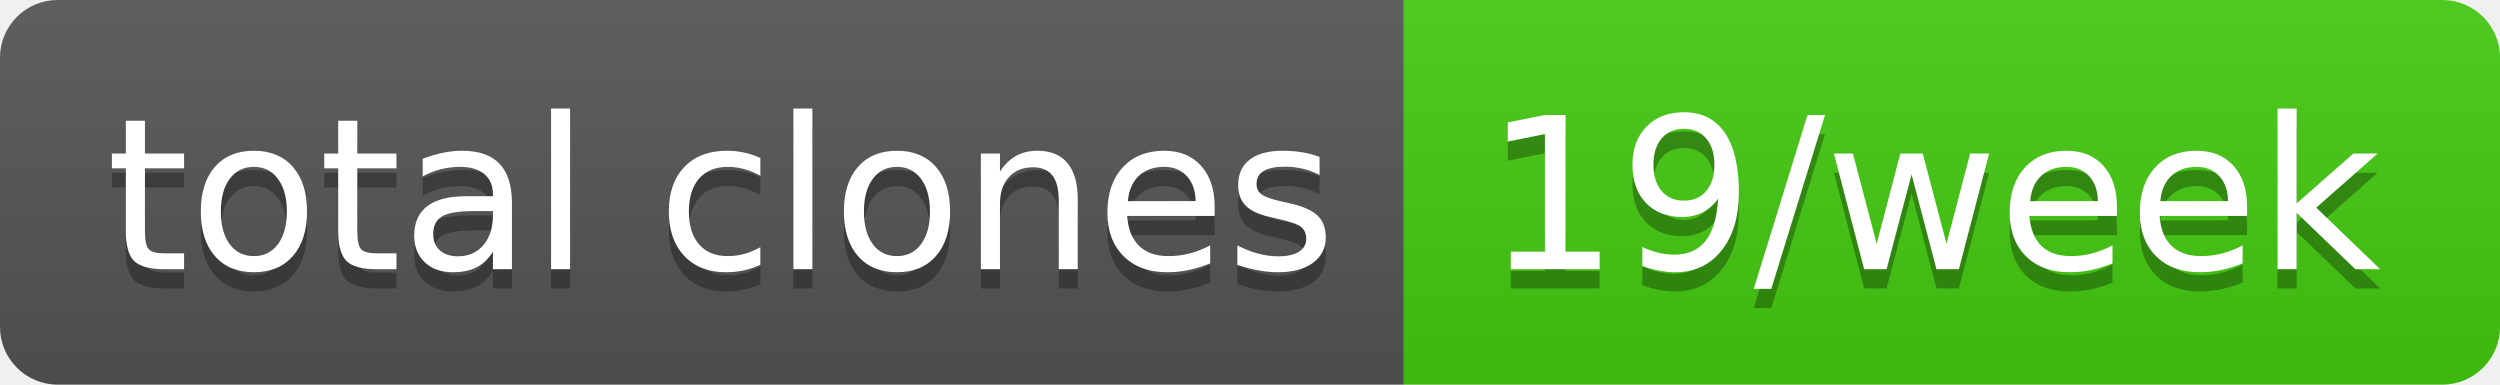
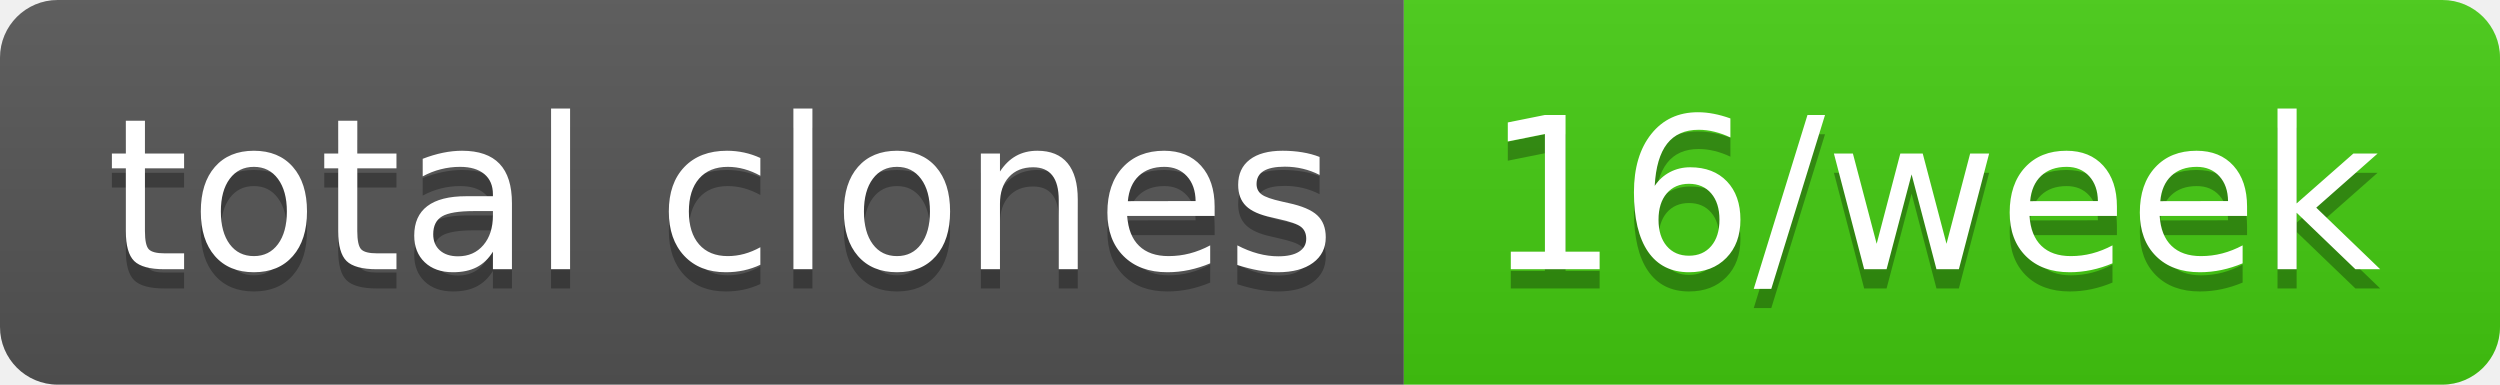
- <svg xmlns="http://www.w3.org/2000/svg" width="130" height="20" role="img" aria-label="total clones: 19/week">
+ <svg xmlns="http://www.w3.org/2000/svg" width="130" height="20" role="img" aria-label="total clones: 16/week">
  <linearGradient id="s" x2="0" y2="100%">
    <stop offset="0" stop-color="#bbb" stop-opacity=".1" />
    <stop offset="1" stop-opacity=".1" />
  </linearGradient>
  <clipPath id="r">
    <rect width="130" height="20" rx="3" fill="#fff" />
  </clipPath>
  <g clip-path="url(#r)">
    <rect width="73" height="20" fill="#555" />
    <rect x="73" width="57" height="20" fill="#4c1" />
    <rect width="130" height="20" fill="url(#s)" />
  </g>
  <g fill="#fff" text-anchor="middle" font-family="Verdana,Geneva,DejaVu Sans,sans-serif" text-rendering="geometricPrecision" font-size="110">
    <text aria-hidden="true" x="375" y="150" fill="#010101" fill-opacity=".3" transform="scale(.1)" textLength="630">total clones</text>
    <text x="375" y="140" transform="scale(.1)" fill="#fff" textLength="630">total clones</text>
-     <text aria-hidden="true" x="1005" y="150" fill="#010101" fill-opacity=".3" transform="scale(.1)" textLength="470">19/week</text>
-     <text x="1005" y="140" transform="scale(.1)" fill="#fff" textLength="470">19/week</text>
+     <text aria-hidden="true" x="1005" y="150" fill="#010101" fill-opacity=".3" transform="scale(.1)" textLength="470">16/week</text>
+     <text x="1005" y="140" transform="scale(.1)" fill="#fff" textLength="470">16/week</text>
  </g>
</svg>
